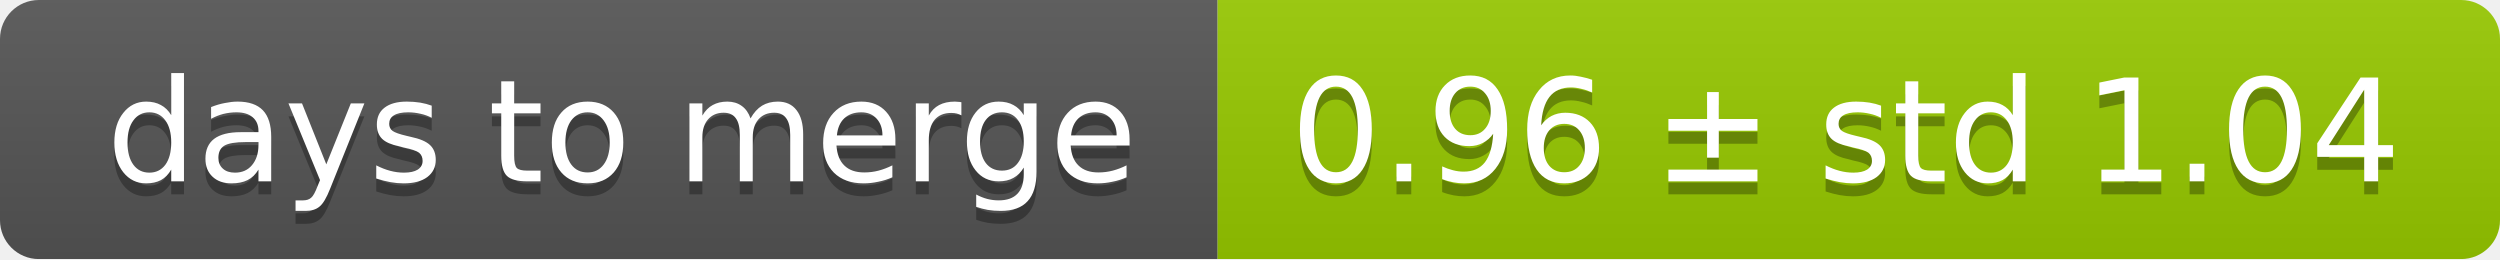
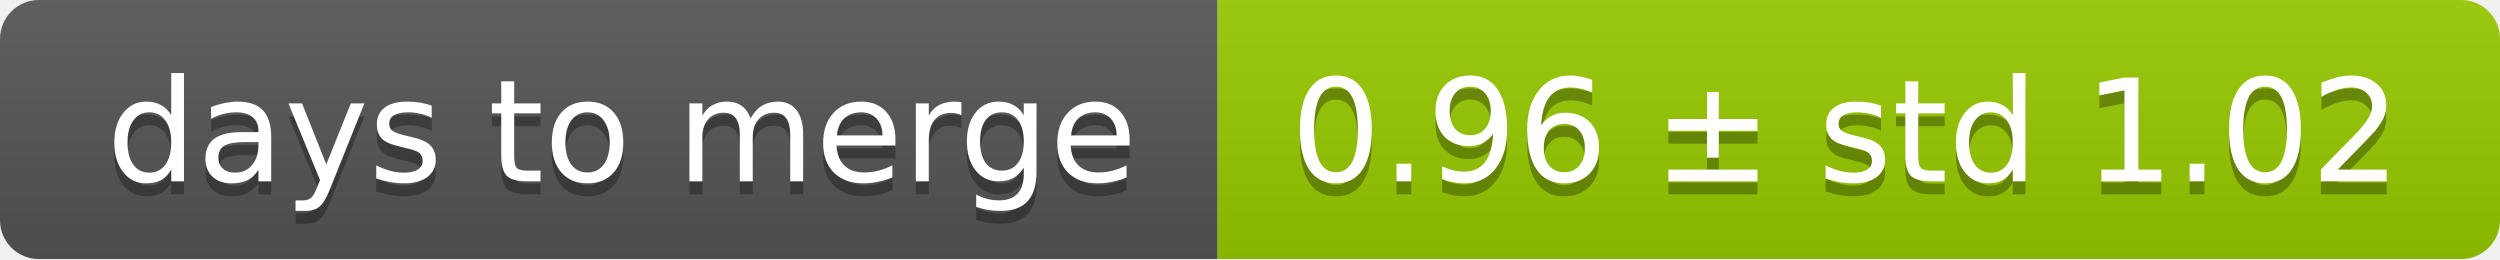
<svg xmlns="http://www.w3.org/2000/svg" width="193" height="20">
  <linearGradient id="smooth" x2="0" y2="100%">
    <stop offset="0" stop-color="#bbb" stop-opacity=".1" />
    <stop offset="1" stop-opacity=".1" />
  </linearGradient>
  <mask id="round">
    <rect width="193" height="20" rx="3" fill="#fff" />
  </mask>
  <g mask="url(#round)">
    <rect width="94" height="20" fill="#555" />
    <rect x="94" width="99" height="20" fill="#97ca00" />
    <rect width="193" height="20" fill="url(#smooth)" />
  </g>
  <g fill="#fff" text-anchor="middle" font-family="DejaVu Sans,Verdana,Geneva,sans-serif" font-size="11">
    <text x="48" y="15" fill="#010101" fill-opacity=".3">days to merge</text>
    <text x="48" y="14">days to merge</text>
-     <text x="142.5" y="15" fill="#010101" fill-opacity=".3">0.96 ± std 1.04</text>
-     <text x="142.5" y="14">0.96 ± std 1.04</text>
+     <text x="142.5" y="15" fill="#010101" fill-opacity=".3">0.96 ± std 1.02</text>
+     <text x="142.5" y="14">0.96 ± std 1.02</text>
  </g>
</svg>
